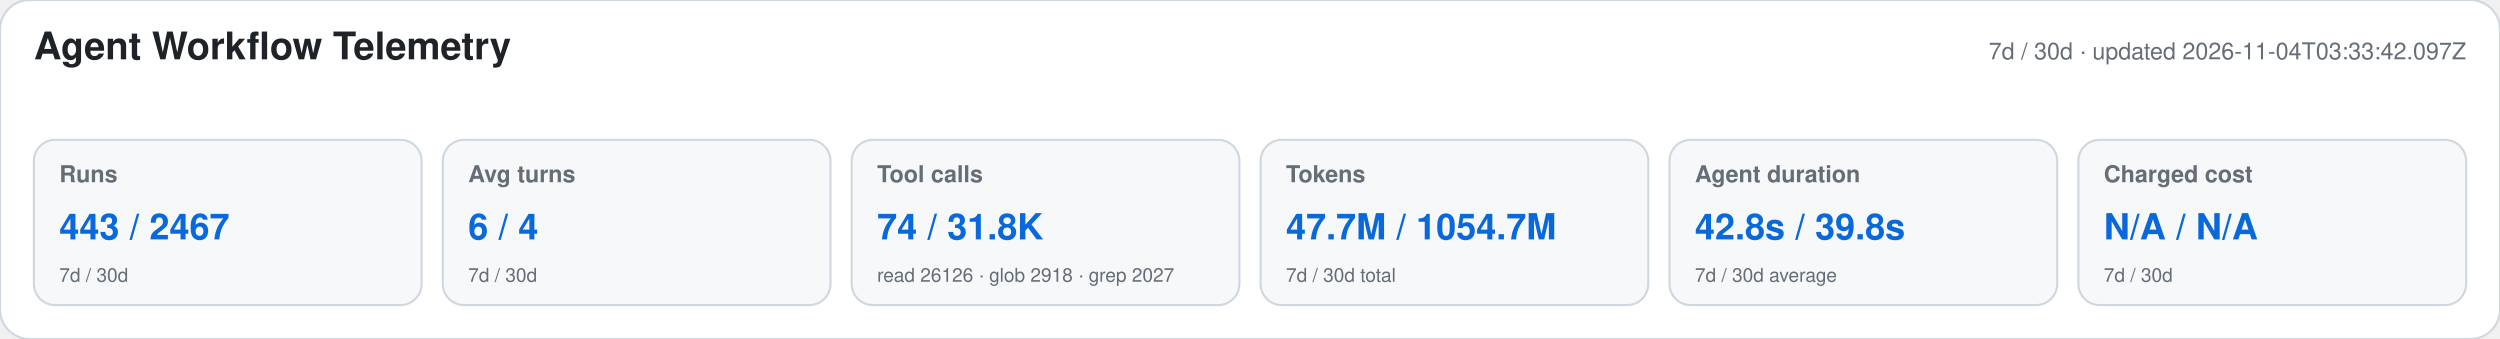
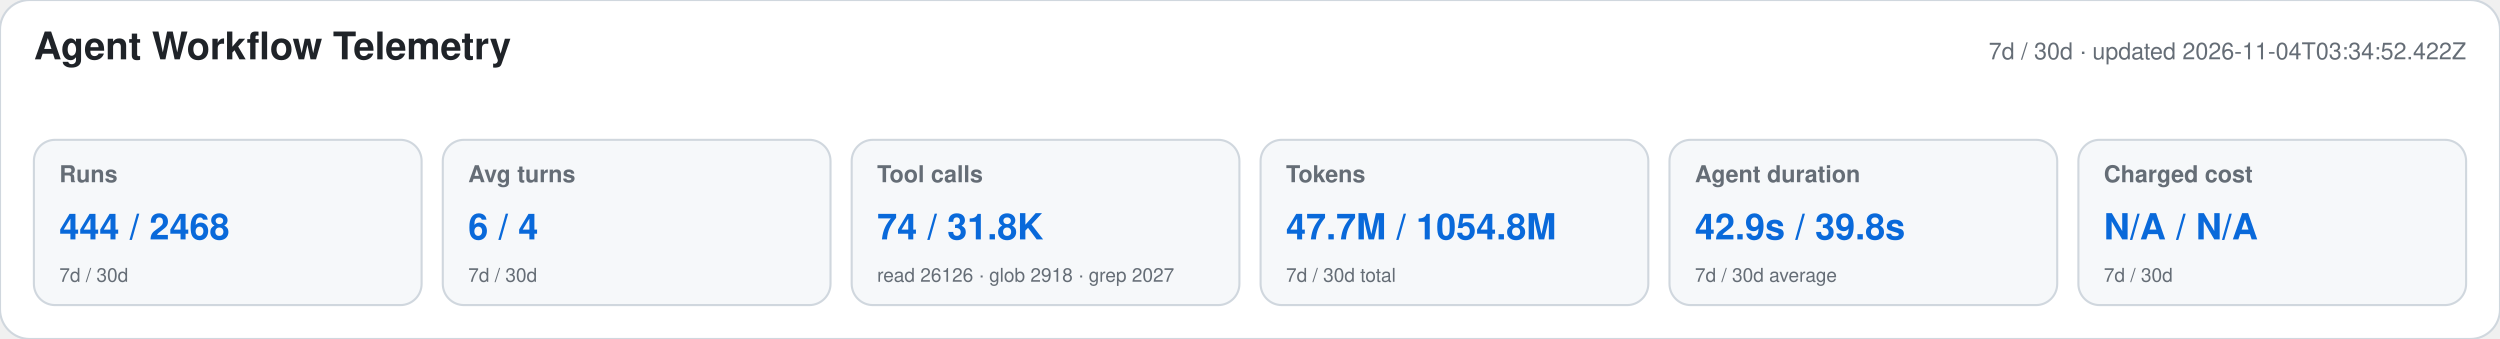
<svg xmlns="http://www.w3.org/2000/svg" width="1180" height="160" viewBox="0 0 1180 160" role="img" aria-labelledby="title desc">
  <style>text{font-family:-apple-system,BlinkMacSystemFont,"Segoe UI",Helvetica,Arial,sans-serif}.heading{font-size:18px;font-weight:650;fill:#1f2328}.meta,.label,.secondary{fill:#656d76}.meta,.label{font-size:11px}.label{font-weight:600}.primary{font-size:17px;font-weight:700;fill:#0969da}.secondary{font-size:9px}</style>
  <rect width="1180" height="160" rx="14" fill="#ffffff" stroke="#d0d7de" />
  <text x="16" y="28" class="heading">Agent Workflow Telemetry</text>
-   <text x="1164" y="28" text-anchor="end" class="meta">7d / 30d · updated 2026-11-04T03:33:42.097Z</text>
+   <text x="1164" y="28" text-anchor="end" class="meta">7d / 30d · updated 2026-11-04T03:34:52.422Z</text>
  <g>
    <rect x="16" y="66" width="183" height="78" rx="10" fill="#f6f8fa" stroke="#d0d7de" />
    <text x="28" y="86" class="label">Runs</text>
-     <text x="28" y="113" class="primary">443 / 2467</text>
+     <text x="28" y="113" class="primary">444 / 2468</text>
    <text x="28" y="133" class="secondary">7d / 30d</text>
  </g>
  <g>
    <rect x="209" y="66" width="183" height="78" rx="10" fill="#f6f8fa" stroke="#d0d7de" />
    <text x="221" y="86" class="label">Avg turns</text>
    <text x="221" y="113" class="primary">6 / 4</text>
    <text x="221" y="133" class="secondary">7d / 30d</text>
  </g>
  <g>
    <rect x="402" y="66" width="183" height="78" rx="10" fill="#f6f8fa" stroke="#d0d7de" />
    <text x="414" y="86" class="label">Tool calls</text>
    <text x="414" y="113" class="primary">74 / 31.8K</text>
    <text x="414" y="133" class="secondary">read 26126 · glob 2918 · grep 2027</text>
  </g>
  <g>
    <rect x="595" y="66" width="183" height="78" rx="10" fill="#f6f8fa" stroke="#d0d7de" />
    <text x="607" y="86" class="label">Tokens</text>
-     <text x="607" y="113" class="primary">47.7M / 1054.7M</text>
+     <text x="607" y="113" class="primary">47.7M / 1054.8M</text>
    <text x="607" y="133" class="secondary">7d / 30d total</text>
  </g>
  <g>
    <rect x="788" y="66" width="183" height="78" rx="10" fill="#f6f8fa" stroke="#d0d7de" />
    <text x="800" y="86" class="label">Agent duration</text>
-     <text x="800" y="113" class="primary">42.8s / 39.8s</text>
+     <text x="800" y="113" class="primary">42.9s / 39.8s</text>
    <text x="800" y="133" class="secondary">7d / 30d average</text>
  </g>
  <g>
    <rect x="981" y="66" width="183" height="78" rx="10" fill="#f6f8fa" stroke="#d0d7de" />
    <text x="993" y="86" class="label">Charged cost</text>
    <text x="993" y="113" class="primary">N/A / N/A</text>
    <text x="993" y="133" class="secondary">7d / 30d</text>
  </g>
</svg>
